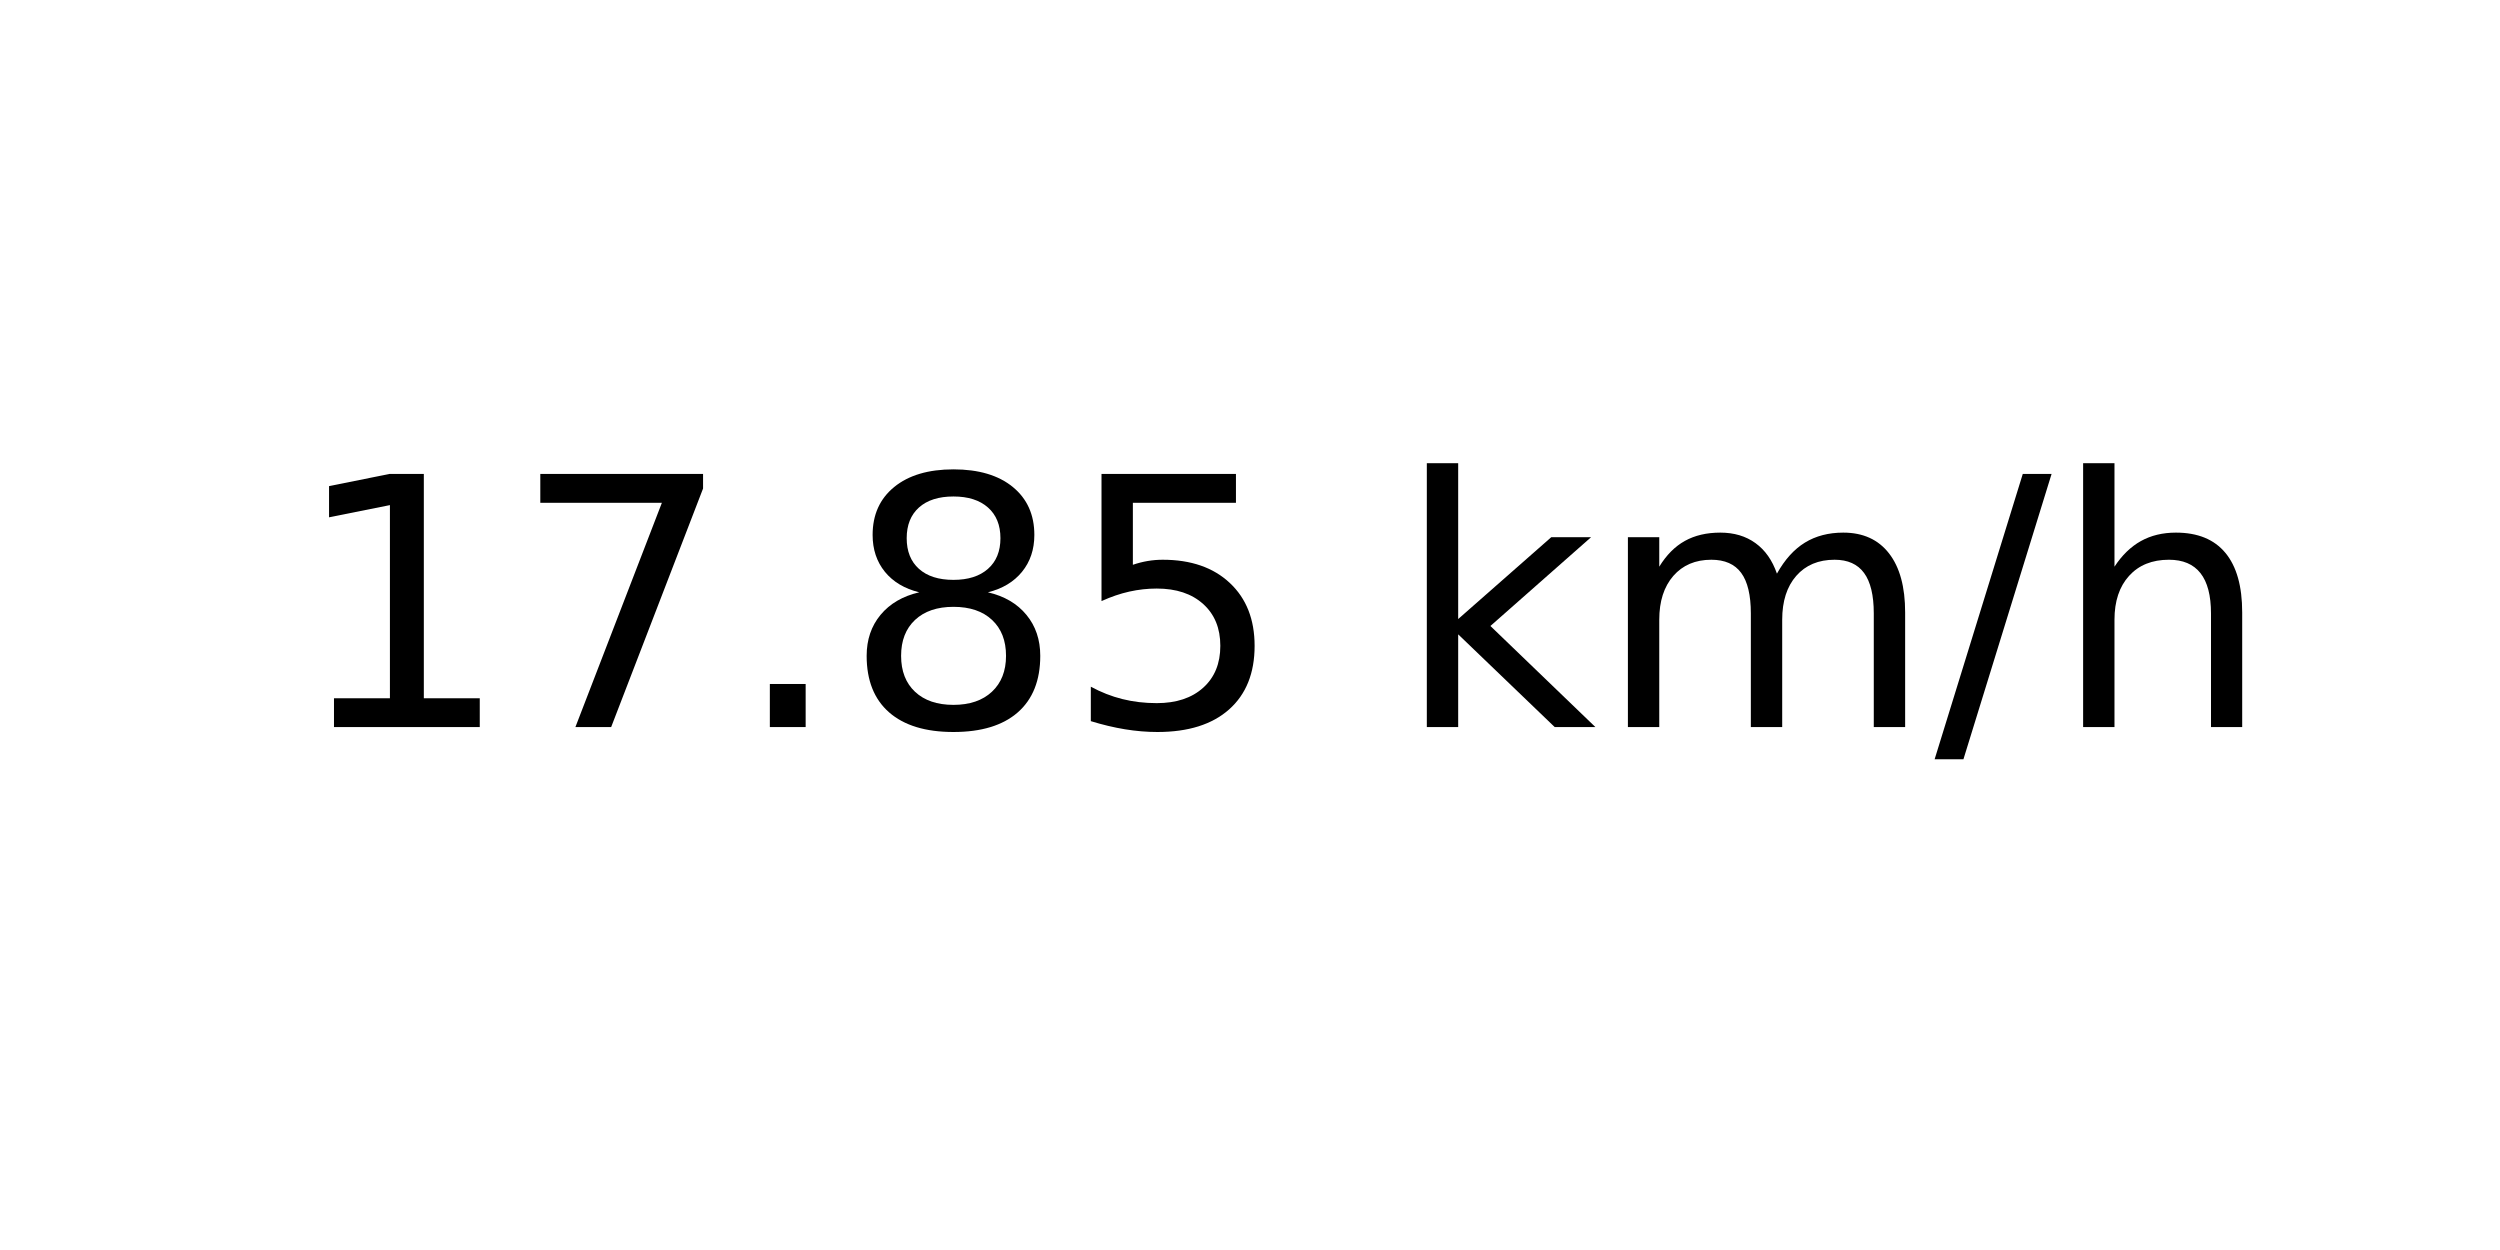
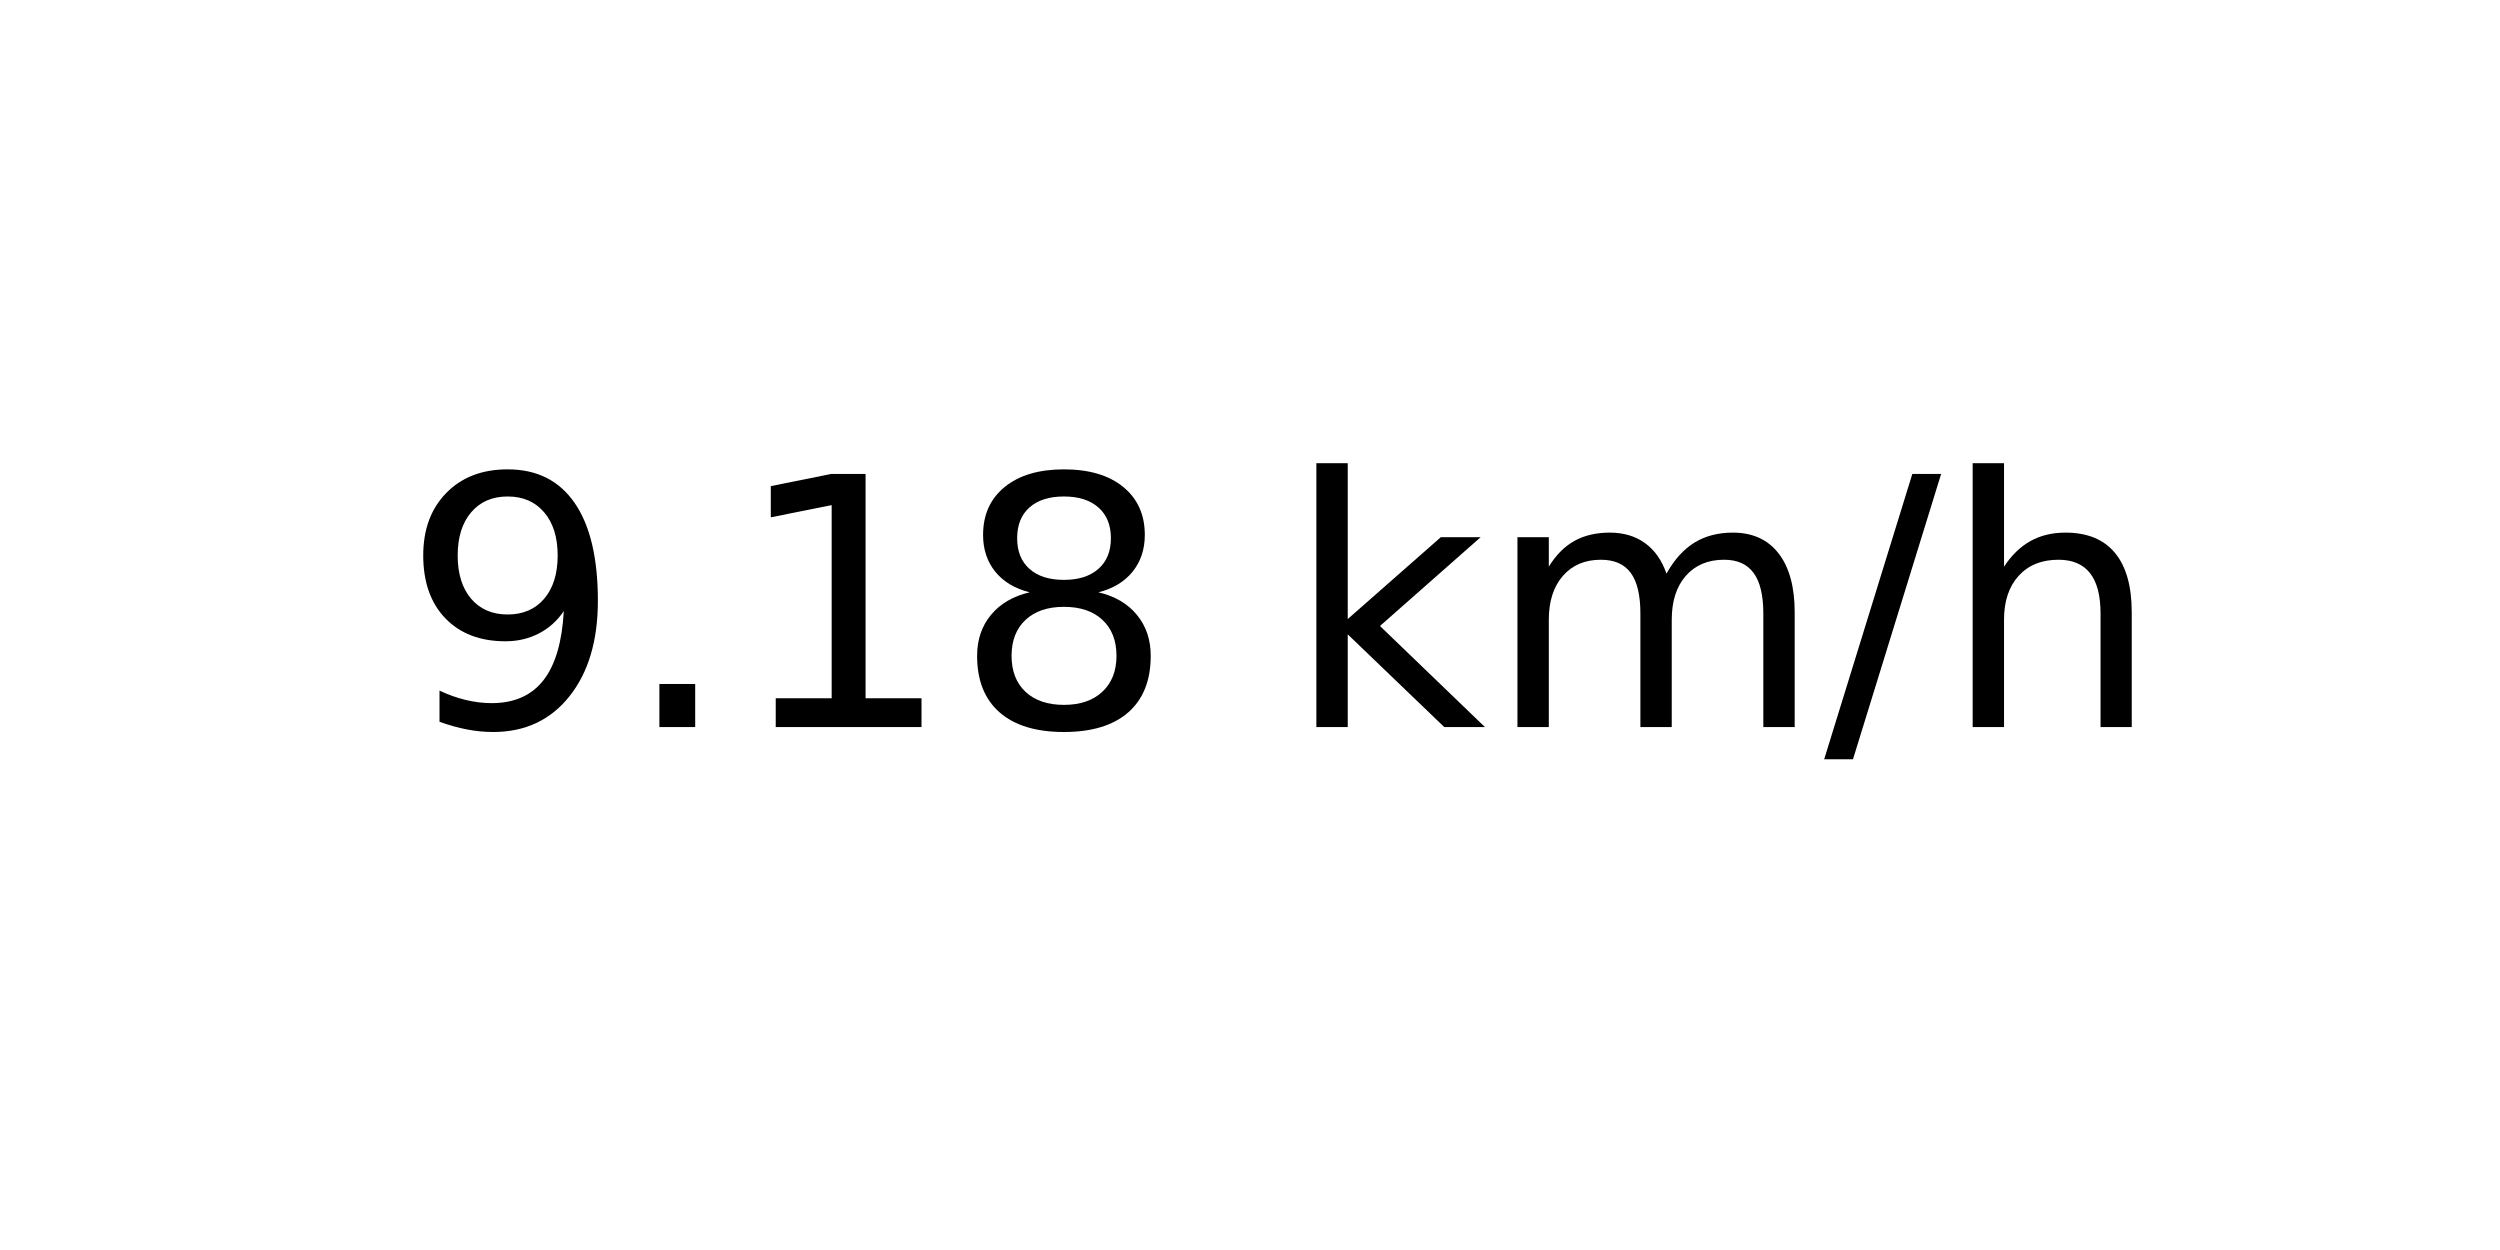
<svg xmlns="http://www.w3.org/2000/svg" xmlns:xlink="http://www.w3.org/1999/xlink" width="72pt" height="36pt" viewBox="0 0 72 36" version="1.1">
  <defs>
    <style type="text/css">*{stroke-linejoin: round; stroke-linecap: butt}</style>
  </defs>
  <g id="figure_1">
    <g id="axes_1">
      <g id="text_1">
-         <g transform="translate(8.378125 20.93937) scale(0.1 -0.1)">
+         <g transform="translate(11.55937 20.93937) scale(0.1 -0.1)">
          <defs>
+             <path id="DejaVuSans-39" d="M 703 97  L 703 672  Q 941 559 1184 500  Q 1428 441 1663 441  Q 2288 441 2617 861  Q 2947 1281 2994 2138  Q 2813 1869 2534 1725  Q 2256 1581 1919 1581  Q 1219 1581 811 2004  Q 403 2428 403 3163  Q 403 3881 828 4315  Q 1253 4750 1959 4750  Q 2769 4750 3195 4129  Q 3622 3509 3622 2328  Q 3622 1225 3098 567  Q 2575 -91 1691 -91  Q 1453 -91 1209 -44  Q 966 3 703 97  z M 1959 2075  Q 2384 2075 2632 2365  Q 2881 2656 2881 3163  Q 2881 3666 2632 3958  Q 2384 4250 1959 4250  Q 1534 4250 1286 3958  Q 1038 3666 1038 3163  Q 1038 2656 1286 2365  Q 1534 2075 1959 2075  z " transform="scale(0.015625)" />
+             <path id="DejaVuSans-2e" d="M 684 794  L 1344 794  L 1344 0  L 684 0  L 684 794  z " transform="scale(0.015625)" />
            <path id="DejaVuSans-31" d="M 794 531  L 1825 531  L 1825 4091  L 703 3866  L 703 4441  L 1819 4666  L 2450 4666  L 2450 531  L 3481 531  L 3481 0  L 794 0  L 794 531  z " transform="scale(0.015625)" />
-             <path id="DejaVuSans-37" d="M 525 4666  L 3525 4666  L 3525 4397  L 1831 0  L 1172 0  L 2766 4134  L 525 4134  L 525 4666  z " transform="scale(0.015625)" />
-             <path id="DejaVuSans-2e" d="M 684 794  L 1344 794  L 1344 0  L 684 0  L 684 794  z " transform="scale(0.015625)" />
            <path id="DejaVuSans-38" d="M 2034 2216  Q 1584 2216 1326 1975  Q 1069 1734 1069 1313  Q 1069 891 1326 650  Q 1584 409 2034 409  Q 2484 409 2743 651  Q 3003 894 3003 1313  Q 3003 1734 2745 1975  Q 2488 2216 2034 2216  z M 1403 2484  Q 997 2584 770 2862  Q 544 3141 544 3541  Q 544 4100 942 4425  Q 1341 4750 2034 4750  Q 2731 4750 3128 4425  Q 3525 4100 3525 3541  Q 3525 3141 3298 2862  Q 3072 2584 2669 2484  Q 3125 2378 3379 2068  Q 3634 1759 3634 1313  Q 3634 634 3220 271  Q 2806 -91 2034 -91  Q 1263 -91 848 271  Q 434 634 434 1313  Q 434 1759 690 2068  Q 947 2378 1403 2484  z M 1172 3481  Q 1172 3119 1398 2916  Q 1625 2713 2034 2713  Q 2441 2713 2670 2916  Q 2900 3119 2900 3481  Q 2900 3844 2670 4047  Q 2441 4250 2034 4250  Q 1625 4250 1398 4047  Q 1172 3844 1172 3481  z " transform="scale(0.015625)" />
-             <path id="DejaVuSans-35" d="M 691 4666  L 3169 4666  L 3169 4134  L 1269 4134  L 1269 2991  Q 1406 3038 1543 3061  Q 1681 3084 1819 3084  Q 2600 3084 3056 2656  Q 3513 2228 3513 1497  Q 3513 744 3044 326  Q 2575 -91 1722 -91  Q 1428 -91 1123 -41  Q 819 9 494 109  L 494 744  Q 775 591 1075 516  Q 1375 441 1709 441  Q 2250 441 2565 725  Q 2881 1009 2881 1497  Q 2881 1984 2565 2268  Q 2250 2553 1709 2553  Q 1456 2553 1204 2497  Q 953 2441 691 2322  L 691 4666  z " transform="scale(0.015625)" />
            <path id="DejaVuSans-20" transform="scale(0.015625)" />
            <path id="DejaVuSans-6b" d="M 581 4863  L 1159 4863  L 1159 1991  L 2875 3500  L 3609 3500  L 1753 1863  L 3688 0  L 2938 0  L 1159 1709  L 1159 0  L 581 0  L 581 4863  z " transform="scale(0.015625)" />
            <path id="DejaVuSans-6d" d="M 3328 2828  Q 3544 3216 3844 3400  Q 4144 3584 4550 3584  Q 5097 3584 5394 3201  Q 5691 2819 5691 2113  L 5691 0  L 5113 0  L 5113 2094  Q 5113 2597 4934 2840  Q 4756 3084 4391 3084  Q 3944 3084 3684 2787  Q 3425 2491 3425 1978  L 3425 0  L 2847 0  L 2847 2094  Q 2847 2600 2669 2842  Q 2491 3084 2119 3084  Q 1678 3084 1418 2786  Q 1159 2488 1159 1978  L 1159 0  L 581 0  L 581 3500  L 1159 3500  L 1159 2956  Q 1356 3278 1631 3431  Q 1906 3584 2284 3584  Q 2666 3584 2933 3390  Q 3200 3197 3328 2828  z " transform="scale(0.015625)" />
            <path id="DejaVuSans-2f" d="M 1625 4666  L 2156 4666  L 531 -594  L 0 -594  L 1625 4666  z " transform="scale(0.015625)" />
            <path id="DejaVuSans-68" d="M 3513 2113  L 3513 0  L 2938 0  L 2938 2094  Q 2938 2591 2744 2837  Q 2550 3084 2163 3084  Q 1697 3084 1428 2787  Q 1159 2491 1159 1978  L 1159 0  L 581 0  L 581 4863  L 1159 4863  L 1159 2956  Q 1366 3272 1645 3428  Q 1925 3584 2291 3584  Q 2894 3584 3203 3211  Q 3513 2838 3513 2113  z " transform="scale(0.015625)" />
          </defs>
-           <use xlink:href="#DejaVuSans-31" />
-           <use xlink:href="#DejaVuSans-37" x="63.623" />
-           <use xlink:href="#DejaVuSans-2e" x="127.246" />
+           <use xlink:href="#DejaVuSans-39" />
+           <use xlink:href="#DejaVuSans-2e" x="63.623" />
+           <use xlink:href="#DejaVuSans-31" x="95.41" />
          <use xlink:href="#DejaVuSans-38" x="159.033" />
-           <use xlink:href="#DejaVuSans-35" x="222.656" />
-           <use xlink:href="#DejaVuSans-20" x="286.279" />
-           <use xlink:href="#DejaVuSans-6b" x="318.066" />
-           <use xlink:href="#DejaVuSans-6d" x="375.977" />
-           <use xlink:href="#DejaVuSans-2f" x="473.389" />
-           <use xlink:href="#DejaVuSans-68" x="507.08" />
+           <use xlink:href="#DejaVuSans-20" x="222.656" />
+           <use xlink:href="#DejaVuSans-6b" x="254.443" />
+           <use xlink:href="#DejaVuSans-6d" x="312.354" />
+           <use xlink:href="#DejaVuSans-2f" x="409.766" />
+           <use xlink:href="#DejaVuSans-68" x="443.457" />
        </g>
      </g>
    </g>
  </g>
</svg>
